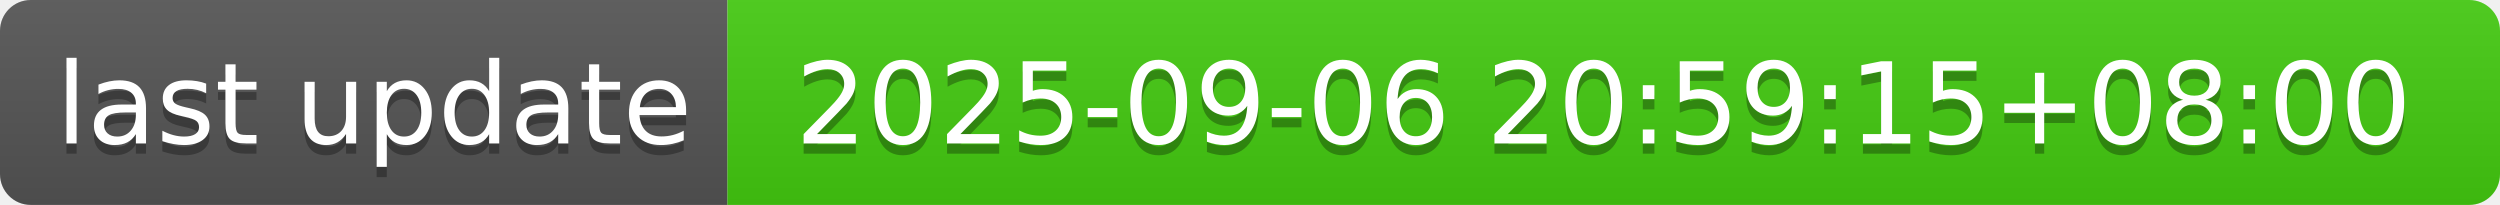
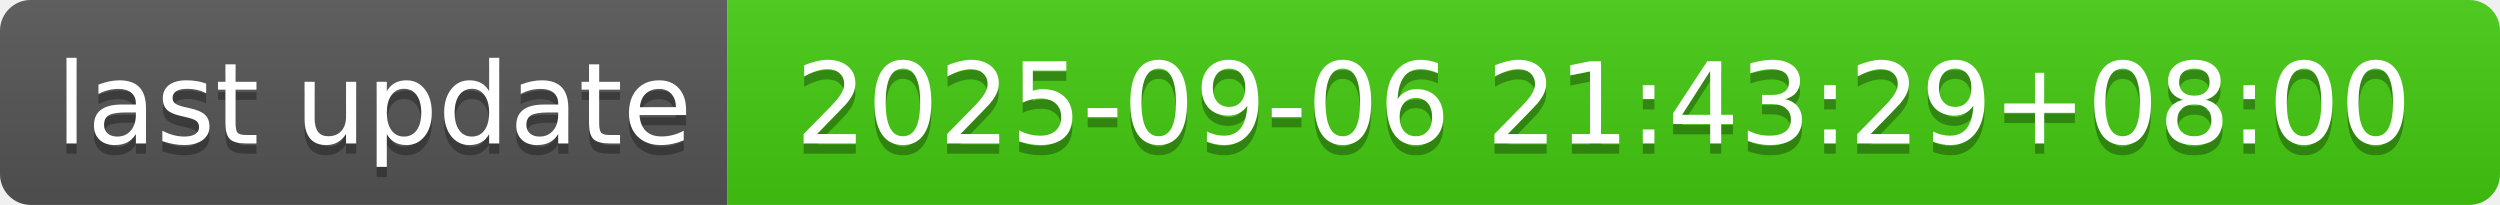
- <svg xmlns="http://www.w3.org/2000/svg" width="244" height="20" role="img" aria-label="last update: 2025-09-06 20:59:15+08:00">
+ <svg xmlns="http://www.w3.org/2000/svg" width="244" height="20" role="img" aria-label="last update: 2025-09-06 21:43:29+08:00">
  <linearGradient id="s" x2="0" y2="100%">
    <stop offset="0" stop-color="#bbb" stop-opacity=".1" />
    <stop offset="1" stop-opacity=".1" />
  </linearGradient>
  <clipPath id="r">
    <rect width="244" height="20" rx="3" fill="#fff" />
  </clipPath>
  <g clip-path="url(#r)">
    <rect width="71" height="20" fill="#555" />
    <rect x="71" width="173" height="20" fill="#4c1" />
    <rect width="244" height="20" fill="url(#s)" />
  </g>
  <g fill="#fff" text-anchor="middle" font-family="Verdana,Geneva,DejaVu Sans,sans-serif" text-rendering="geometricPrecision" font-size="110">
    <text aria-hidden="true" x="365" y="150" fill="#010101" fill-opacity=".3" transform="scale(.1)" textLength="610">last update</text>
    <text x="365" y="140" transform="scale(.1)" fill="#fff" textLength="610">last update</text>
-     <text aria-hidden="true" x="1565" y="150" fill="#010101" fill-opacity=".3" transform="scale(.1)" textLength="1630">2025-09-06 20:59:15+08:00</text>
-     <text x="1565" y="140" transform="scale(.1)" fill="#fff" textLength="1630">2025-09-06 20:59:15+08:00</text>
+     <text aria-hidden="true" x="1565" y="150" fill="#010101" fill-opacity=".3" transform="scale(.1)" textLength="1630">2025-09-06 21:43:29+08:00</text>
+     <text x="1565" y="140" transform="scale(.1)" fill="#fff" textLength="1630">2025-09-06 21:43:29+08:00</text>
  </g>
</svg>
